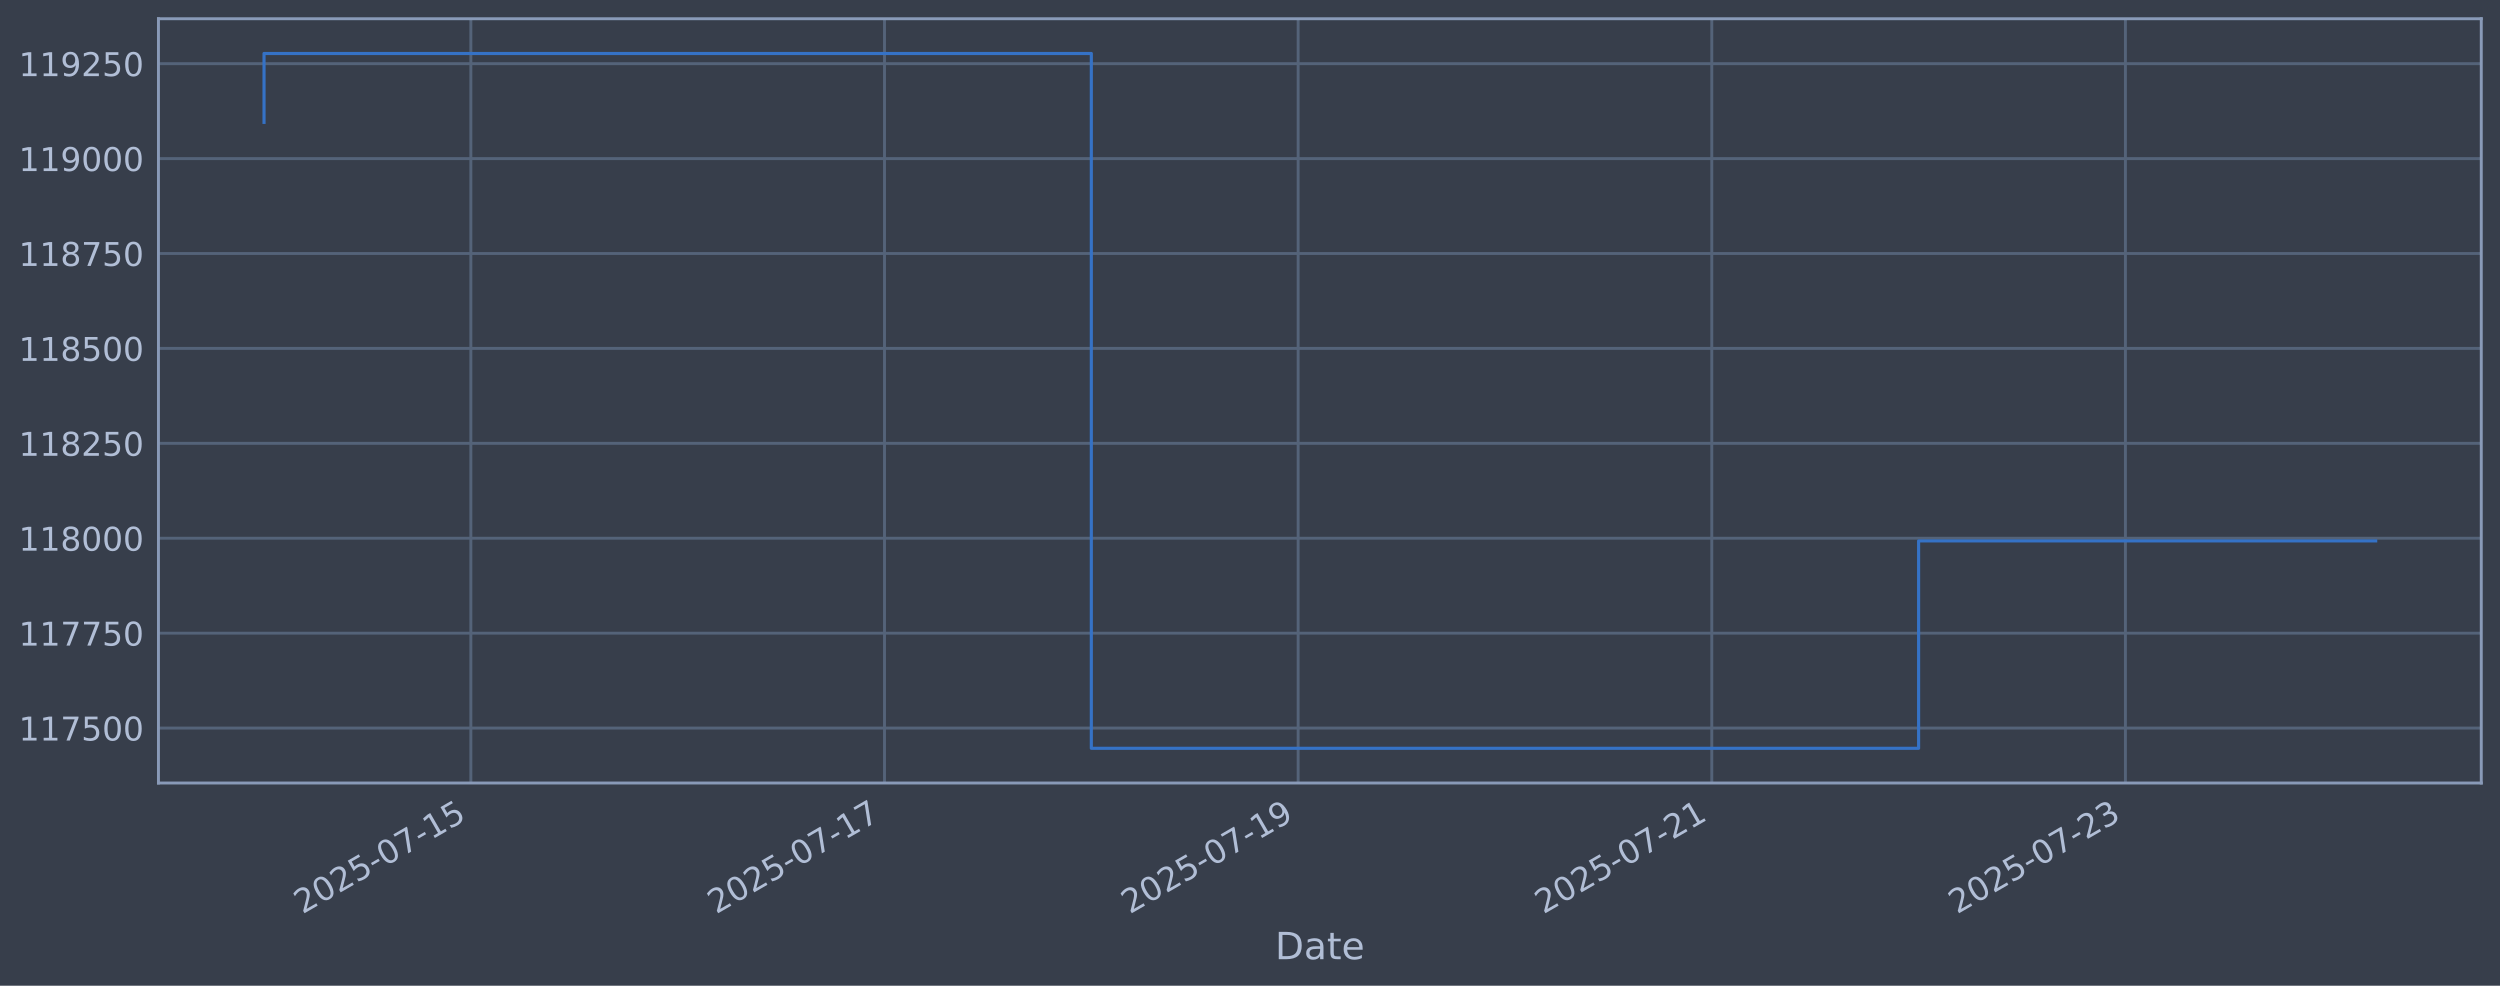
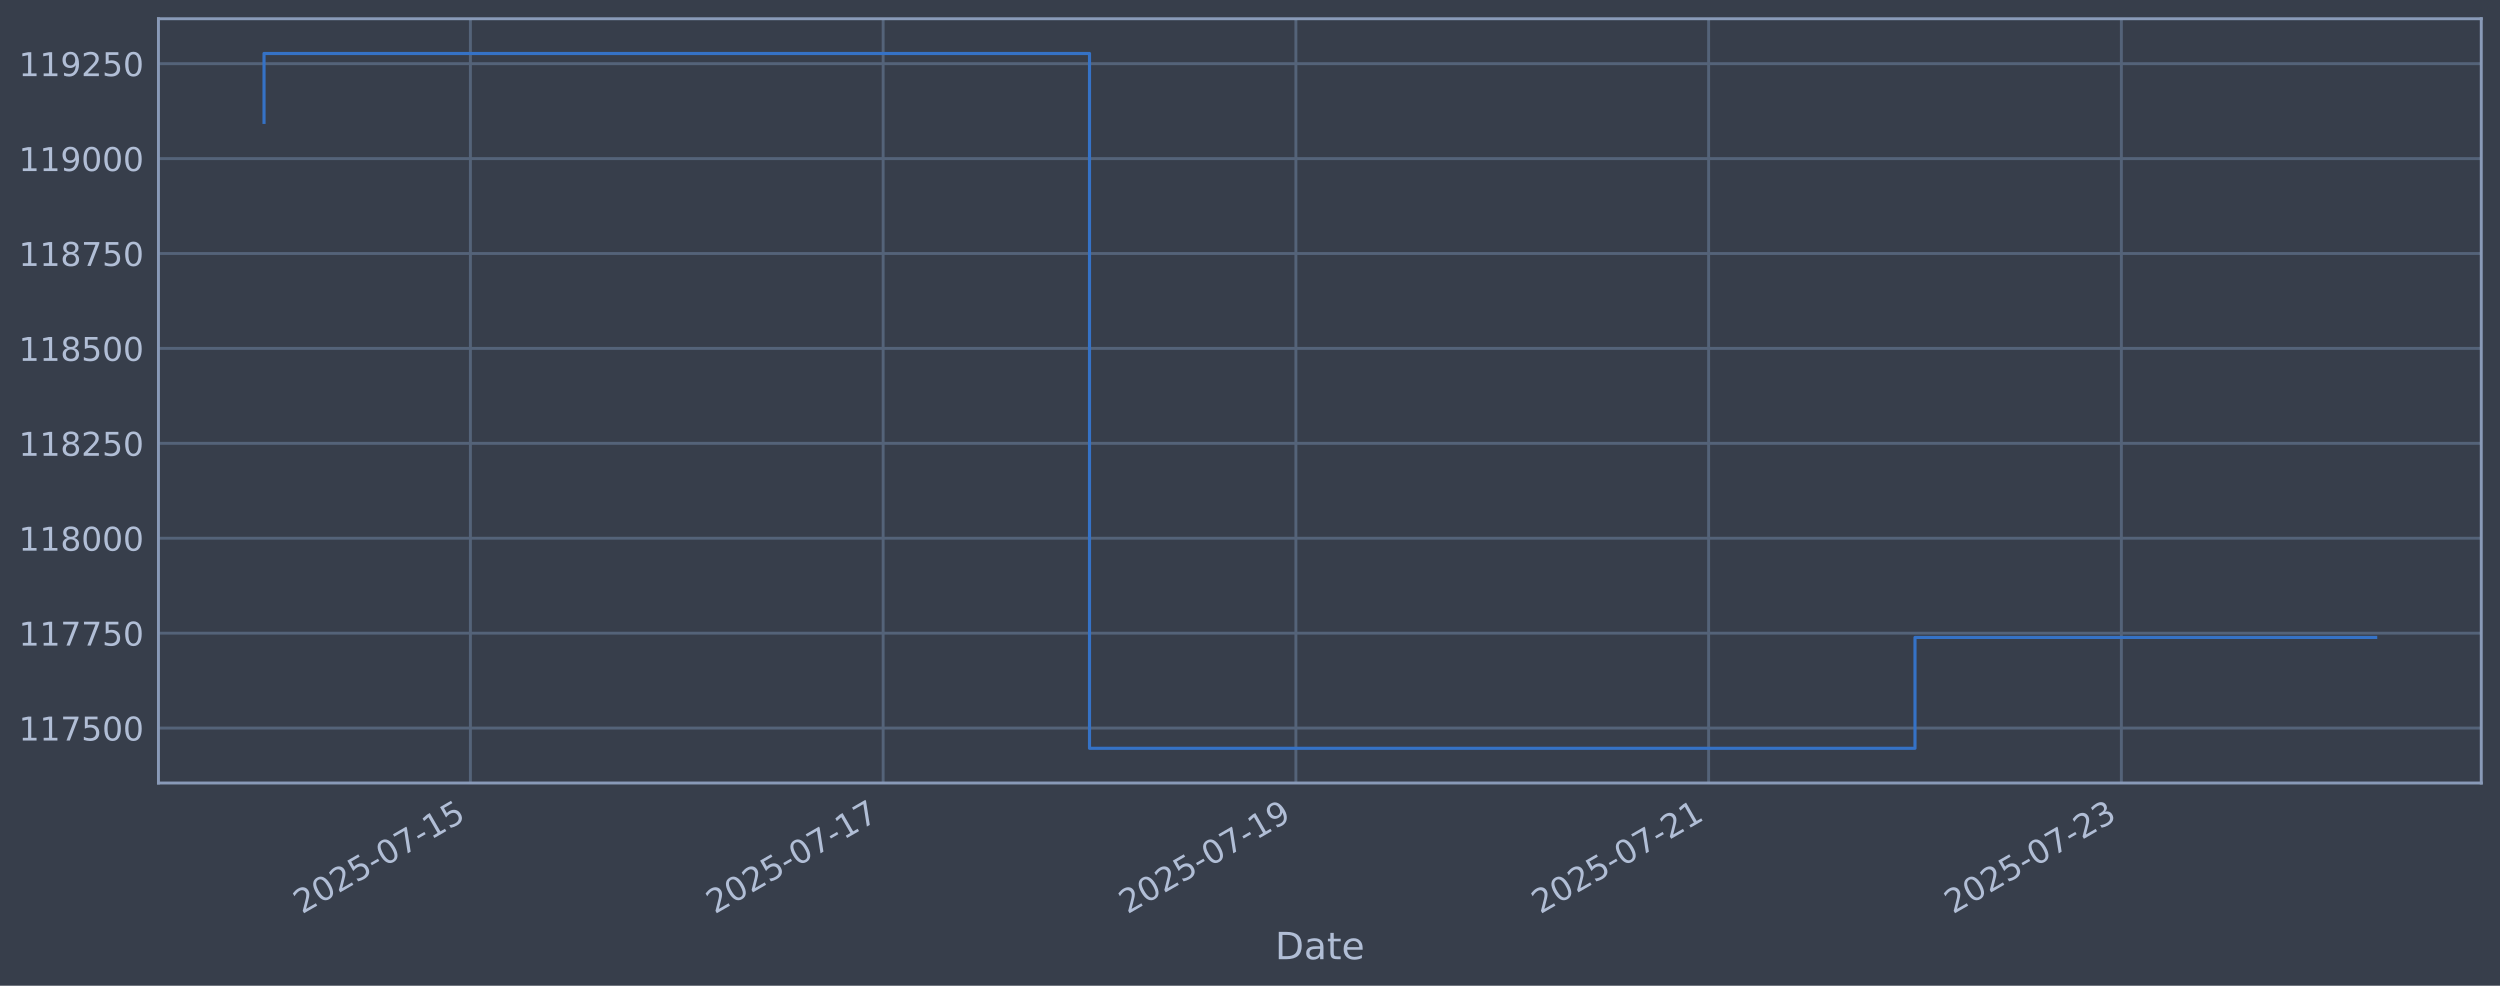
<svg xmlns="http://www.w3.org/2000/svg" xmlns:xlink="http://www.w3.org/1999/xlink" width="960.9pt" height="378.87pt" viewBox="0 0 960.9 378.87" version="1.1">
  <defs>
    <style type="text/css">*{stroke-linejoin: round; stroke-linecap: butt}</style>
  </defs>
  <g id="figure_1">
    <g id="patch_1">
      <path d="M 0 378.87  L 960.9 378.87  L 960.9 0  L 0 0  z " style="fill: #373e4b" />
    </g>
    <g id="axes_1">
      <g id="patch_2">
        <path d="M 60.901 300.96  L 953.701 300.96  L 953.701 7.2  L 60.901 7.2  z " style="fill: #373e4b" />
      </g>
      <g id="matplotlib.axis_1">
        <g id="xtick_1">
          <g id="line2d_1">
-             <path d="M 180.976 300.96  L 180.976 7.2  " clip-path="url(#pb1109e7458)" style="fill: none; stroke: #546379; stroke-width: 1.12; stroke-linecap: square" />
+             <path d="M 180.803 300.96  L 180.803 7.2  " clip-path="url(#p0886b4efc9)" style="fill: none; stroke: #546379; stroke-width: 1.12; stroke-linecap: square" />
          </g>
          <g id="line2d_2" />
          <g id="text_1">
-             <g style="fill: #b1bed6" transform="translate(116.2509 351.4642) rotate(-30) scale(0.126 -0.126)">
+             <g style="fill: #b1bed6" transform="translate(116.0774 351.4642) rotate(-30) scale(0.126 -0.126)">
              <defs>
                <path id="DejaVuSans-32" d="M 1228 531  L 3431 531  L 3431 0  L 469 0  L 469 531  Q 828 903 1448 1529  Q 2069 2156 2228 2338  Q 2531 2678 2651 2914  Q 2772 3150 2772 3378  Q 2772 3750 2511 3984  Q 2250 4219 1831 4219  Q 1534 4219 1204 4116  Q 875 4013 500 3803  L 500 4441  Q 881 4594 1212 4672  Q 1544 4750 1819 4750  Q 2544 4750 2975 4387  Q 3406 4025 3406 3419  Q 3406 3131 3298 2873  Q 3191 2616 2906 2266  Q 2828 2175 2409 1742  Q 1991 1309 1228 531  z " transform="scale(0.015625)" />
                <path id="DejaVuSans-30" d="M 2034 4250  Q 1547 4250 1301 3770  Q 1056 3291 1056 2328  Q 1056 1369 1301 889  Q 1547 409 2034 409  Q 2525 409 2770 889  Q 3016 1369 3016 2328  Q 3016 3291 2770 3770  Q 2525 4250 2034 4250  z M 2034 4750  Q 2819 4750 3233 4129  Q 3647 3509 3647 2328  Q 3647 1150 3233 529  Q 2819 -91 2034 -91  Q 1250 -91 836 529  Q 422 1150 422 2328  Q 422 3509 836 4129  Q 1250 4750 2034 4750  z " transform="scale(0.015625)" />
                <path id="DejaVuSans-35" d="M 691 4666  L 3169 4666  L 3169 4134  L 1269 4134  L 1269 2991  Q 1406 3038 1543 3061  Q 1681 3084 1819 3084  Q 2600 3084 3056 2656  Q 3513 2228 3513 1497  Q 3513 744 3044 326  Q 2575 -91 1722 -91  Q 1428 -91 1123 -41  Q 819 9 494 109  L 494 744  Q 775 591 1075 516  Q 1375 441 1709 441  Q 2250 441 2565 725  Q 2881 1009 2881 1497  Q 2881 1984 2565 2268  Q 2250 2553 1709 2553  Q 1456 2553 1204 2497  Q 953 2441 691 2322  L 691 4666  z " transform="scale(0.015625)" />
                <path id="DejaVuSans-2d" d="M 313 2009  L 1997 2009  L 1997 1497  L 313 1497  L 313 2009  z " transform="scale(0.015625)" />
                <path id="DejaVuSans-37" d="M 525 4666  L 3525 4666  L 3525 4397  L 1831 0  L 1172 0  L 2766 4134  L 525 4134  L 525 4666  z " transform="scale(0.015625)" />
                <path id="DejaVuSans-31" d="M 794 531  L 1825 531  L 1825 4091  L 703 3866  L 703 4441  L 1819 4666  L 2450 4666  L 2450 531  L 3481 531  L 3481 0  L 794 0  L 794 531  z " transform="scale(0.015625)" />
              </defs>
              <use xlink:href="#DejaVuSans-32" />
              <use xlink:href="#DejaVuSans-30" transform="translate(63.62305 0)" />
              <use xlink:href="#DejaVuSans-32" transform="translate(127.2461 0)" />
              <use xlink:href="#DejaVuSans-35" transform="translate(190.8691 0)" />
              <use xlink:href="#DejaVuSans-2d" transform="translate(254.4922 0)" />
              <use xlink:href="#DejaVuSans-30" transform="translate(290.5762 0)" />
              <use xlink:href="#DejaVuSans-37" transform="translate(354.1992 0)" />
              <use xlink:href="#DejaVuSans-2d" transform="translate(417.8223 0)" />
              <use xlink:href="#DejaVuSans-31" transform="translate(453.9062 0)" />
              <use xlink:href="#DejaVuSans-35" transform="translate(517.5293 0)" />
            </g>
          </g>
        </g>
        <g id="xtick_2">
          <g id="line2d_3">
-             <path d="M 339.965 300.96  L 339.965 7.2  " clip-path="url(#pb1109e7458)" style="fill: none; stroke: #546379; stroke-width: 1.12; stroke-linecap: square" />
+             <path d="M 339.444 300.96  L 339.444 7.2  " clip-path="url(#p0886b4efc9)" style="fill: none; stroke: #546379; stroke-width: 1.12; stroke-linecap: square" />
          </g>
          <g id="line2d_4" />
          <g id="text_2">
-             <g style="fill: #b1bed6" transform="translate(275.2391 351.4642) rotate(-30) scale(0.126 -0.126)">
+             <g style="fill: #b1bed6" transform="translate(274.7185 351.4642) rotate(-30) scale(0.126 -0.126)">
              <use xlink:href="#DejaVuSans-32" />
              <use xlink:href="#DejaVuSans-30" transform="translate(63.62305 0)" />
              <use xlink:href="#DejaVuSans-32" transform="translate(127.2461 0)" />
              <use xlink:href="#DejaVuSans-35" transform="translate(190.8691 0)" />
              <use xlink:href="#DejaVuSans-2d" transform="translate(254.4922 0)" />
              <use xlink:href="#DejaVuSans-30" transform="translate(290.5762 0)" />
              <use xlink:href="#DejaVuSans-37" transform="translate(354.1992 0)" />
              <use xlink:href="#DejaVuSans-2d" transform="translate(417.8223 0)" />
              <use xlink:href="#DejaVuSans-31" transform="translate(453.9062 0)" />
              <use xlink:href="#DejaVuSans-37" transform="translate(517.5293 0)" />
            </g>
          </g>
        </g>
        <g id="xtick_3">
          <g id="line2d_5">
-             <path d="M 498.953 300.96  L 498.953 7.2  " clip-path="url(#pb1109e7458)" style="fill: none; stroke: #546379; stroke-width: 1.12; stroke-linecap: square" />
+             <path d="M 498.085 300.96  L 498.085 7.2  " clip-path="url(#p0886b4efc9)" style="fill: none; stroke: #546379; stroke-width: 1.12; stroke-linecap: square" />
          </g>
          <g id="line2d_6" />
          <g id="text_3">
-             <g style="fill: #b1bed6" transform="translate(434.2273 351.4642) rotate(-30) scale(0.126 -0.126)">
+             <g style="fill: #b1bed6" transform="translate(433.3597 351.4642) rotate(-30) scale(0.126 -0.126)">
              <defs>
                <path id="DejaVuSans-39" d="M 703 97  L 703 672  Q 941 559 1184 500  Q 1428 441 1663 441  Q 2288 441 2617 861  Q 2947 1281 2994 2138  Q 2813 1869 2534 1725  Q 2256 1581 1919 1581  Q 1219 1581 811 2004  Q 403 2428 403 3163  Q 403 3881 828 4315  Q 1253 4750 1959 4750  Q 2769 4750 3195 4129  Q 3622 3509 3622 2328  Q 3622 1225 3098 567  Q 2575 -91 1691 -91  Q 1453 -91 1209 -44  Q 966 3 703 97  z M 1959 2075  Q 2384 2075 2632 2365  Q 2881 2656 2881 3163  Q 2881 3666 2632 3958  Q 2384 4250 1959 4250  Q 1534 4250 1286 3958  Q 1038 3666 1038 3163  Q 1038 2656 1286 2365  Q 1534 2075 1959 2075  z " transform="scale(0.015625)" />
              </defs>
              <use xlink:href="#DejaVuSans-32" />
              <use xlink:href="#DejaVuSans-30" transform="translate(63.62305 0)" />
              <use xlink:href="#DejaVuSans-32" transform="translate(127.2461 0)" />
              <use xlink:href="#DejaVuSans-35" transform="translate(190.8691 0)" />
              <use xlink:href="#DejaVuSans-2d" transform="translate(254.4922 0)" />
              <use xlink:href="#DejaVuSans-30" transform="translate(290.5762 0)" />
              <use xlink:href="#DejaVuSans-37" transform="translate(354.1992 0)" />
              <use xlink:href="#DejaVuSans-2d" transform="translate(417.8223 0)" />
              <use xlink:href="#DejaVuSans-31" transform="translate(453.9062 0)" />
              <use xlink:href="#DejaVuSans-39" transform="translate(517.5293 0)" />
            </g>
          </g>
        </g>
        <g id="xtick_4">
          <g id="line2d_7">
-             <path d="M 657.941 300.96  L 657.941 7.2  " clip-path="url(#pb1109e7458)" style="fill: none; stroke: #546379; stroke-width: 1.12; stroke-linecap: square" />
+             <path d="M 656.726 300.96  L 656.726 7.2  " clip-path="url(#p0886b4efc9)" style="fill: none; stroke: #546379; stroke-width: 1.12; stroke-linecap: square" />
          </g>
          <g id="line2d_8" />
          <g id="text_4">
-             <g style="fill: #b1bed6" transform="translate(593.2155 351.4642) rotate(-30) scale(0.126 -0.126)">
+             <g style="fill: #b1bed6" transform="translate(592.0008 351.4642) rotate(-30) scale(0.126 -0.126)">
              <use xlink:href="#DejaVuSans-32" />
              <use xlink:href="#DejaVuSans-30" transform="translate(63.62305 0)" />
              <use xlink:href="#DejaVuSans-32" transform="translate(127.2461 0)" />
              <use xlink:href="#DejaVuSans-35" transform="translate(190.8691 0)" />
              <use xlink:href="#DejaVuSans-2d" transform="translate(254.4922 0)" />
              <use xlink:href="#DejaVuSans-30" transform="translate(290.5762 0)" />
              <use xlink:href="#DejaVuSans-37" transform="translate(354.1992 0)" />
              <use xlink:href="#DejaVuSans-2d" transform="translate(417.8223 0)" />
              <use xlink:href="#DejaVuSans-32" transform="translate(453.9062 0)" />
              <use xlink:href="#DejaVuSans-31" transform="translate(517.5293 0)" />
            </g>
          </g>
        </g>
        <g id="xtick_5">
          <g id="line2d_9">
-             <path d="M 816.929 300.96  L 816.929 7.2  " clip-path="url(#pb1109e7458)" style="fill: none; stroke: #546379; stroke-width: 1.12; stroke-linecap: square" />
+             <path d="M 815.367 300.96  L 815.367 7.2  " clip-path="url(#p0886b4efc9)" style="fill: none; stroke: #546379; stroke-width: 1.12; stroke-linecap: square" />
          </g>
          <g id="line2d_10" />
          <g id="text_5">
-             <g style="fill: #b1bed6" transform="translate(752.2037 351.4642) rotate(-30) scale(0.126 -0.126)">
+             <g style="fill: #b1bed6" transform="translate(750.642 351.4642) rotate(-30) scale(0.126 -0.126)">
              <defs>
                <path id="DejaVuSans-33" d="M 2597 2516  Q 3050 2419 3304 2112  Q 3559 1806 3559 1356  Q 3559 666 3084 287  Q 2609 -91 1734 -91  Q 1441 -91 1130 -33  Q 819 25 488 141  L 488 750  Q 750 597 1062 519  Q 1375 441 1716 441  Q 2309 441 2620 675  Q 2931 909 2931 1356  Q 2931 1769 2642 2001  Q 2353 2234 1838 2234  L 1294 2234  L 1294 2753  L 1863 2753  Q 2328 2753 2575 2939  Q 2822 3125 2822 3475  Q 2822 3834 2567 4026  Q 2313 4219 1838 4219  Q 1578 4219 1281 4162  Q 984 4106 628 3988  L 628 4550  Q 988 4650 1302 4700  Q 1616 4750 1894 4750  Q 2613 4750 3031 4423  Q 3450 4097 3450 3541  Q 3450 3153 3228 2886  Q 3006 2619 2597 2516  z " transform="scale(0.015625)" />
              </defs>
              <use xlink:href="#DejaVuSans-32" />
              <use xlink:href="#DejaVuSans-30" transform="translate(63.62305 0)" />
              <use xlink:href="#DejaVuSans-32" transform="translate(127.2461 0)" />
              <use xlink:href="#DejaVuSans-35" transform="translate(190.8691 0)" />
              <use xlink:href="#DejaVuSans-2d" transform="translate(254.4922 0)" />
              <use xlink:href="#DejaVuSans-30" transform="translate(290.5762 0)" />
              <use xlink:href="#DejaVuSans-37" transform="translate(354.1992 0)" />
              <use xlink:href="#DejaVuSans-2d" transform="translate(417.8223 0)" />
              <use xlink:href="#DejaVuSans-32" transform="translate(453.9062 0)" />
              <use xlink:href="#DejaVuSans-33" transform="translate(517.5293 0)" />
            </g>
          </g>
        </g>
        <g id="text_6">
          <g style="fill: #b1bed6" transform="translate(490.0914 368.6753) scale(0.144 -0.144)">
            <defs>
              <path id="DejaVuSans-44" d="M 1259 4147  L 1259 519  L 2022 519  Q 2988 519 3436 956  Q 3884 1394 3884 2338  Q 3884 3275 3436 3711  Q 2988 4147 2022 4147  L 1259 4147  z M 628 4666  L 1925 4666  Q 3281 4666 3915 4102  Q 4550 3538 4550 2338  Q 4550 1131 3912 565  Q 3275 0 1925 0  L 628 0  L 628 4666  z " transform="scale(0.015625)" />
              <path id="DejaVuSans-61" d="M 2194 1759  Q 1497 1759 1228 1600  Q 959 1441 959 1056  Q 959 750 1161 570  Q 1363 391 1709 391  Q 2188 391 2477 730  Q 2766 1069 2766 1631  L 2766 1759  L 2194 1759  z M 3341 1997  L 3341 0  L 2766 0  L 2766 531  Q 2569 213 2275 61  Q 1981 -91 1556 -91  Q 1019 -91 701 211  Q 384 513 384 1019  Q 384 1609 779 1909  Q 1175 2209 1959 2209  L 2766 2209  L 2766 2266  Q 2766 2663 2505 2880  Q 2244 3097 1772 3097  Q 1472 3097 1187 3025  Q 903 2953 641 2809  L 641 3341  Q 956 3463 1253 3523  Q 1550 3584 1831 3584  Q 2591 3584 2966 3190  Q 3341 2797 3341 1997  z " transform="scale(0.015625)" />
              <path id="DejaVuSans-74" d="M 1172 4494  L 1172 3500  L 2356 3500  L 2356 3053  L 1172 3053  L 1172 1153  Q 1172 725 1289 603  Q 1406 481 1766 481  L 2356 481  L 2356 0  L 1766 0  Q 1100 0 847 248  Q 594 497 594 1153  L 594 3053  L 172 3053  L 172 3500  L 594 3500  L 594 4494  L 1172 4494  z " transform="scale(0.015625)" />
              <path id="DejaVuSans-65" d="M 3597 1894  L 3597 1613  L 953 1613  Q 991 1019 1311 708  Q 1631 397 2203 397  Q 2534 397 2845 478  Q 3156 559 3463 722  L 3463 178  Q 3153 47 2828 -22  Q 2503 -91 2169 -91  Q 1331 -91 842 396  Q 353 884 353 1716  Q 353 2575 817 3079  Q 1281 3584 2069 3584  Q 2775 3584 3186 3129  Q 3597 2675 3597 1894  z M 3022 2063  Q 3016 2534 2758 2815  Q 2500 3097 2075 3097  Q 1594 3097 1305 2825  Q 1016 2553 972 2059  L 3022 2063  z " transform="scale(0.015625)" />
            </defs>
            <use xlink:href="#DejaVuSans-44" />
            <use xlink:href="#DejaVuSans-61" transform="translate(77.00195 0)" />
            <use xlink:href="#DejaVuSans-74" transform="translate(138.2812 0)" />
            <use xlink:href="#DejaVuSans-65" transform="translate(177.4902 0)" />
          </g>
        </g>
      </g>
      <g id="matplotlib.axis_2">
        <g id="ytick_1">
          <g id="line2d_11">
-             <path d="M 60.901 279.843  L 953.701 279.843  " clip-path="url(#pb1109e7458)" style="fill: none; stroke: #546379; stroke-width: 1.12; stroke-linecap: square" />
+             <path d="M 60.901 279.843  L 953.701 279.843  " clip-path="url(#p0886b4efc9)" style="fill: none; stroke: #546379; stroke-width: 1.12; stroke-linecap: square" />
          </g>
          <g id="line2d_12" />
          <g id="text_7">
            <g style="fill: #b1bed6" transform="translate(7.2 284.6295) scale(0.126 -0.126)">
              <use xlink:href="#DejaVuSans-31" />
              <use xlink:href="#DejaVuSans-31" transform="translate(63.62305 0)" />
              <use xlink:href="#DejaVuSans-37" transform="translate(127.2461 0)" />
              <use xlink:href="#DejaVuSans-35" transform="translate(190.8691 0)" />
              <use xlink:href="#DejaVuSans-30" transform="translate(254.4922 0)" />
              <use xlink:href="#DejaVuSans-30" transform="translate(318.1152 0)" />
            </g>
          </g>
        </g>
        <g id="ytick_2">
          <g id="line2d_13">
-             <path d="M 60.901 243.361  L 953.701 243.361  " clip-path="url(#pb1109e7458)" style="fill: none; stroke: #546379; stroke-width: 1.12; stroke-linecap: square" />
+             <path d="M 60.901 243.361  L 953.701 243.361  " clip-path="url(#p0886b4efc9)" style="fill: none; stroke: #546379; stroke-width: 1.12; stroke-linecap: square" />
          </g>
          <g id="line2d_14" />
          <g id="text_8">
            <g style="fill: #b1bed6" transform="translate(7.2 248.1479) scale(0.126 -0.126)">
              <use xlink:href="#DejaVuSans-31" />
              <use xlink:href="#DejaVuSans-31" transform="translate(63.62305 0)" />
              <use xlink:href="#DejaVuSans-37" transform="translate(127.2461 0)" />
              <use xlink:href="#DejaVuSans-37" transform="translate(190.8691 0)" />
              <use xlink:href="#DejaVuSans-35" transform="translate(254.4922 0)" />
              <use xlink:href="#DejaVuSans-30" transform="translate(318.1152 0)" />
            </g>
          </g>
        </g>
        <g id="ytick_3">
          <g id="line2d_15">
-             <path d="M 60.901 206.879  L 953.701 206.879  " clip-path="url(#pb1109e7458)" style="fill: none; stroke: #546379; stroke-width: 1.12; stroke-linecap: square" />
+             <path d="M 60.901 206.879  L 953.701 206.879  " clip-path="url(#p0886b4efc9)" style="fill: none; stroke: #546379; stroke-width: 1.12; stroke-linecap: square" />
          </g>
          <g id="line2d_16" />
          <g id="text_9">
            <g style="fill: #b1bed6" transform="translate(7.2 211.6662) scale(0.126 -0.126)">
              <defs>
                <path id="DejaVuSans-38" d="M 2034 2216  Q 1584 2216 1326 1975  Q 1069 1734 1069 1313  Q 1069 891 1326 650  Q 1584 409 2034 409  Q 2484 409 2743 651  Q 3003 894 3003 1313  Q 3003 1734 2745 1975  Q 2488 2216 2034 2216  z M 1403 2484  Q 997 2584 770 2862  Q 544 3141 544 3541  Q 544 4100 942 4425  Q 1341 4750 2034 4750  Q 2731 4750 3128 4425  Q 3525 4100 3525 3541  Q 3525 3141 3298 2862  Q 3072 2584 2669 2484  Q 3125 2378 3379 2068  Q 3634 1759 3634 1313  Q 3634 634 3220 271  Q 2806 -91 2034 -91  Q 1263 -91 848 271  Q 434 634 434 1313  Q 434 1759 690 2068  Q 947 2378 1403 2484  z M 1172 3481  Q 1172 3119 1398 2916  Q 1625 2713 2034 2713  Q 2441 2713 2670 2916  Q 2900 3119 2900 3481  Q 2900 3844 2670 4047  Q 2441 4250 2034 4250  Q 1625 4250 1398 4047  Q 1172 3844 1172 3481  z " transform="scale(0.015625)" />
              </defs>
              <use xlink:href="#DejaVuSans-31" />
              <use xlink:href="#DejaVuSans-31" transform="translate(63.62305 0)" />
              <use xlink:href="#DejaVuSans-38" transform="translate(127.2461 0)" />
              <use xlink:href="#DejaVuSans-30" transform="translate(190.8691 0)" />
              <use xlink:href="#DejaVuSans-30" transform="translate(254.4922 0)" />
              <use xlink:href="#DejaVuSans-30" transform="translate(318.1152 0)" />
            </g>
          </g>
        </g>
        <g id="ytick_4">
          <g id="line2d_17">
-             <path d="M 60.901 170.398  L 953.701 170.398  " clip-path="url(#pb1109e7458)" style="fill: none; stroke: #546379; stroke-width: 1.12; stroke-linecap: square" />
+             <path d="M 60.901 170.398  L 953.701 170.398  " clip-path="url(#p0886b4efc9)" style="fill: none; stroke: #546379; stroke-width: 1.12; stroke-linecap: square" />
          </g>
          <g id="line2d_18" />
          <g id="text_10">
            <g style="fill: #b1bed6" transform="translate(7.2 175.1845) scale(0.126 -0.126)">
              <use xlink:href="#DejaVuSans-31" />
              <use xlink:href="#DejaVuSans-31" transform="translate(63.62305 0)" />
              <use xlink:href="#DejaVuSans-38" transform="translate(127.2461 0)" />
              <use xlink:href="#DejaVuSans-32" transform="translate(190.8691 0)" />
              <use xlink:href="#DejaVuSans-35" transform="translate(254.4922 0)" />
              <use xlink:href="#DejaVuSans-30" transform="translate(318.1152 0)" />
            </g>
          </g>
        </g>
        <g id="ytick_5">
          <g id="line2d_19">
-             <path d="M 60.901 133.916  L 953.701 133.916  " clip-path="url(#pb1109e7458)" style="fill: none; stroke: #546379; stroke-width: 1.12; stroke-linecap: square" />
+             <path d="M 60.901 133.916  L 953.701 133.916  " clip-path="url(#p0886b4efc9)" style="fill: none; stroke: #546379; stroke-width: 1.12; stroke-linecap: square" />
          </g>
          <g id="line2d_20" />
          <g id="text_11">
            <g style="fill: #b1bed6" transform="translate(7.2 138.7029) scale(0.126 -0.126)">
              <use xlink:href="#DejaVuSans-31" />
              <use xlink:href="#DejaVuSans-31" transform="translate(63.62305 0)" />
              <use xlink:href="#DejaVuSans-38" transform="translate(127.2461 0)" />
              <use xlink:href="#DejaVuSans-35" transform="translate(190.8691 0)" />
              <use xlink:href="#DejaVuSans-30" transform="translate(254.4922 0)" />
              <use xlink:href="#DejaVuSans-30" transform="translate(318.1152 0)" />
            </g>
          </g>
        </g>
        <g id="ytick_6">
          <g id="line2d_21">
-             <path d="M 60.901 97.434  L 953.701 97.434  " clip-path="url(#pb1109e7458)" style="fill: none; stroke: #546379; stroke-width: 1.12; stroke-linecap: square" />
+             <path d="M 60.901 97.434  L 953.701 97.434  " clip-path="url(#p0886b4efc9)" style="fill: none; stroke: #546379; stroke-width: 1.12; stroke-linecap: square" />
          </g>
          <g id="line2d_22" />
          <g id="text_12">
            <g style="fill: #b1bed6" transform="translate(7.2 102.2212) scale(0.126 -0.126)">
              <use xlink:href="#DejaVuSans-31" />
              <use xlink:href="#DejaVuSans-31" transform="translate(63.62305 0)" />
              <use xlink:href="#DejaVuSans-38" transform="translate(127.2461 0)" />
              <use xlink:href="#DejaVuSans-37" transform="translate(190.8691 0)" />
              <use xlink:href="#DejaVuSans-35" transform="translate(254.4922 0)" />
              <use xlink:href="#DejaVuSans-30" transform="translate(318.1152 0)" />
            </g>
          </g>
        </g>
        <g id="ytick_7">
          <g id="line2d_23">
-             <path d="M 60.901 60.953  L 953.701 60.953  " clip-path="url(#pb1109e7458)" style="fill: none; stroke: #546379; stroke-width: 1.12; stroke-linecap: square" />
+             <path d="M 60.901 60.953  L 953.701 60.953  " clip-path="url(#p0886b4efc9)" style="fill: none; stroke: #546379; stroke-width: 1.12; stroke-linecap: square" />
          </g>
          <g id="line2d_24" />
          <g id="text_13">
            <g style="fill: #b1bed6" transform="translate(7.2 65.73954) scale(0.126 -0.126)">
              <use xlink:href="#DejaVuSans-31" />
              <use xlink:href="#DejaVuSans-31" transform="translate(63.62305 0)" />
              <use xlink:href="#DejaVuSans-39" transform="translate(127.2461 0)" />
              <use xlink:href="#DejaVuSans-30" transform="translate(190.8691 0)" />
              <use xlink:href="#DejaVuSans-30" transform="translate(254.4922 0)" />
              <use xlink:href="#DejaVuSans-30" transform="translate(318.1152 0)" />
            </g>
          </g>
        </g>
        <g id="ytick_8">
          <g id="line2d_25">
-             <path d="M 60.901 24.471  L 953.701 24.471  " clip-path="url(#pb1109e7458)" style="fill: none; stroke: #546379; stroke-width: 1.12; stroke-linecap: square" />
+             <path d="M 60.901 24.471  L 953.701 24.471  " clip-path="url(#p0886b4efc9)" style="fill: none; stroke: #546379; stroke-width: 1.12; stroke-linecap: square" />
          </g>
          <g id="line2d_26" />
          <g id="text_14">
            <g style="fill: #b1bed6" transform="translate(7.2 29.25787) scale(0.126 -0.126)">
              <use xlink:href="#DejaVuSans-31" />
              <use xlink:href="#DejaVuSans-31" transform="translate(63.62305 0)" />
              <use xlink:href="#DejaVuSans-39" transform="translate(127.2461 0)" />
              <use xlink:href="#DejaVuSans-32" transform="translate(190.8691 0)" />
              <use xlink:href="#DejaVuSans-35" transform="translate(254.4922 0)" />
              <use xlink:href="#DejaVuSans-30" transform="translate(318.1152 0)" />
            </g>
          </g>
        </g>
      </g>
      <g id="line2d_27">
-         <path d="M 101.482 47.033  L 101.482 20.553  L 419.459 20.553  L 419.459 287.607  L 737.435 287.607  L 737.435 207.907  L 913.119 207.907  " clip-path="url(#pb1109e7458)" style="fill: none; stroke: #3572c6; stroke-width: 1.2; stroke-linecap: square" />
+         <path d="M 101.482 47.033  L 101.482 20.553  L 418.765 20.553  L 418.765 287.607  L 736.047 287.607  L 736.047 245.008  L 913.119 245.008  " clip-path="url(#p0886b4efc9)" style="fill: none; stroke: #3572c6; stroke-width: 1.2; stroke-linecap: square" />
      </g>
      <g id="patch_3">
        <path d="M 60.901 300.96  L 60.901 7.2  " style="fill: none; stroke: #899ab8; stroke-width: 1.12; stroke-linejoin: miter; stroke-linecap: square" />
      </g>
      <g id="patch_4">
        <path d="M 953.701 300.96  L 953.701 7.2  " style="fill: none; stroke: #899ab8; stroke-width: 1.12; stroke-linejoin: miter; stroke-linecap: square" />
      </g>
      <g id="patch_5">
        <path d="M 60.901 300.96  L 953.701 300.96  " style="fill: none; stroke: #899ab8; stroke-width: 1.12; stroke-linejoin: miter; stroke-linecap: square" />
      </g>
      <g id="patch_6">
        <path d="M 60.901 7.2  L 953.701 7.2  " style="fill: none; stroke: #899ab8; stroke-width: 1.12; stroke-linejoin: miter; stroke-linecap: square" />
      </g>
    </g>
  </g>
  <defs>
-     <clipPath id="pb1109e7458">
+     <clipPath id="p0886b4efc9">
      <rect x="60.901" y="7.2" width="892.8" height="293.76" />
    </clipPath>
  </defs>
</svg>
